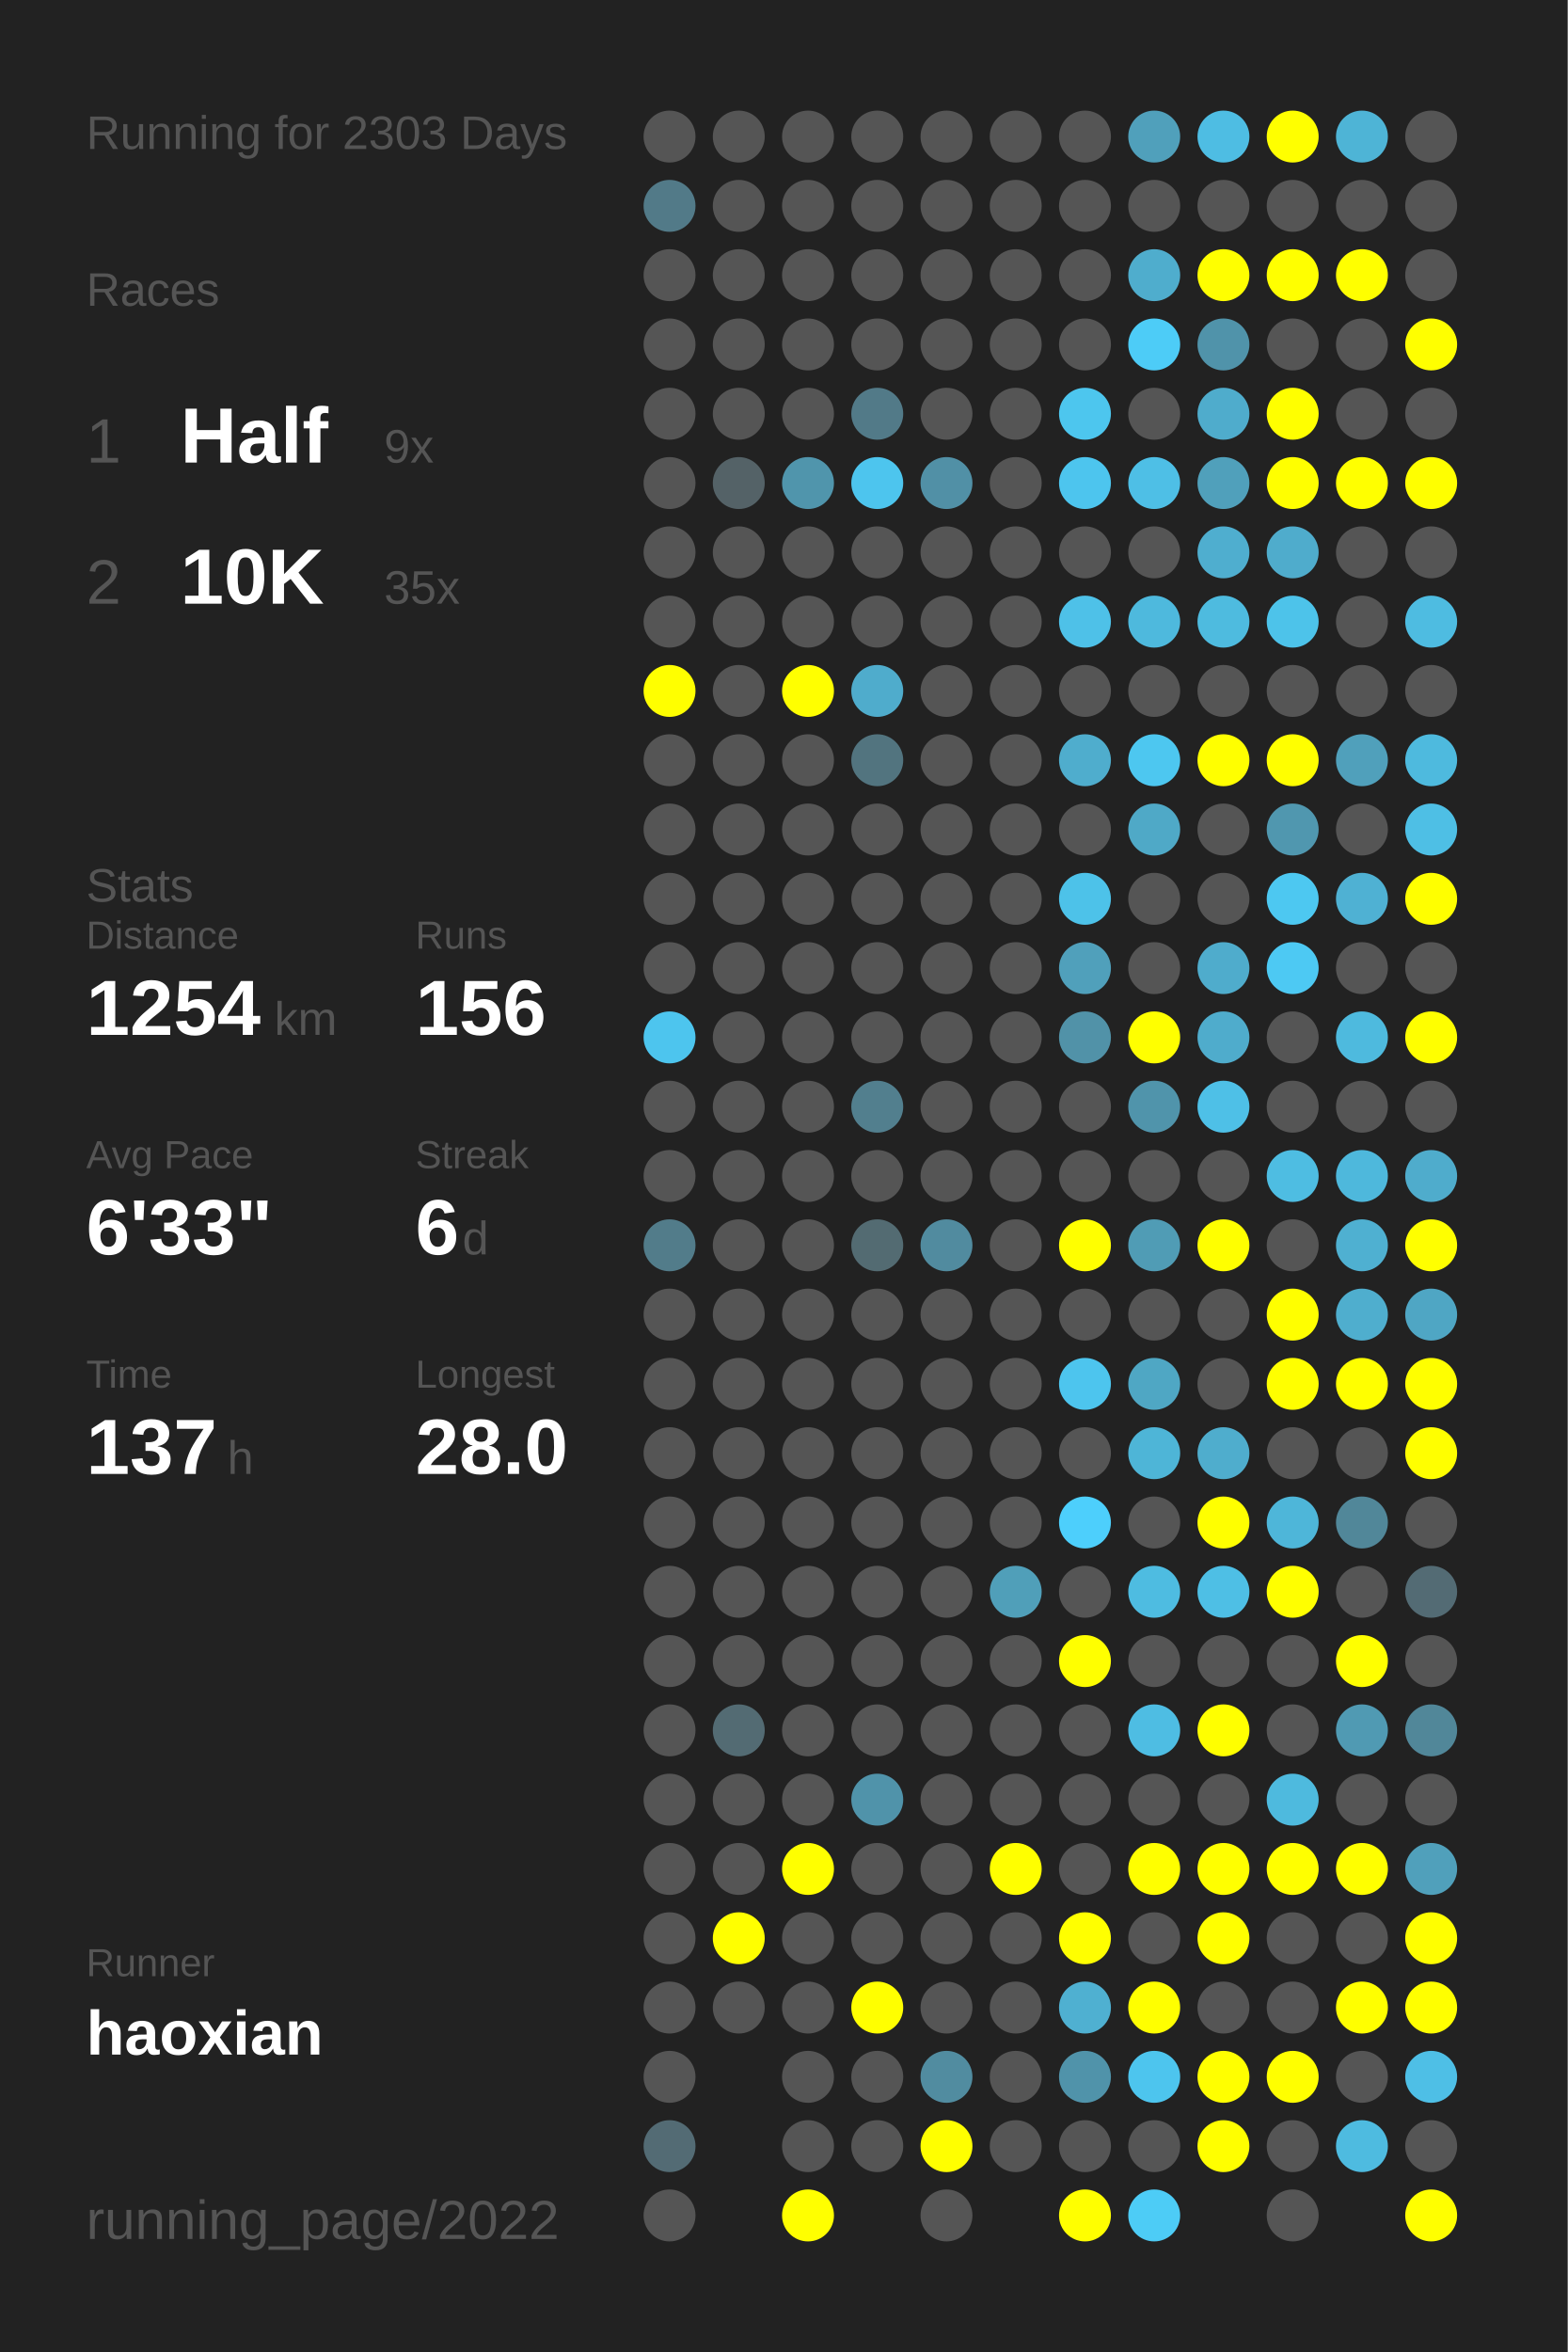
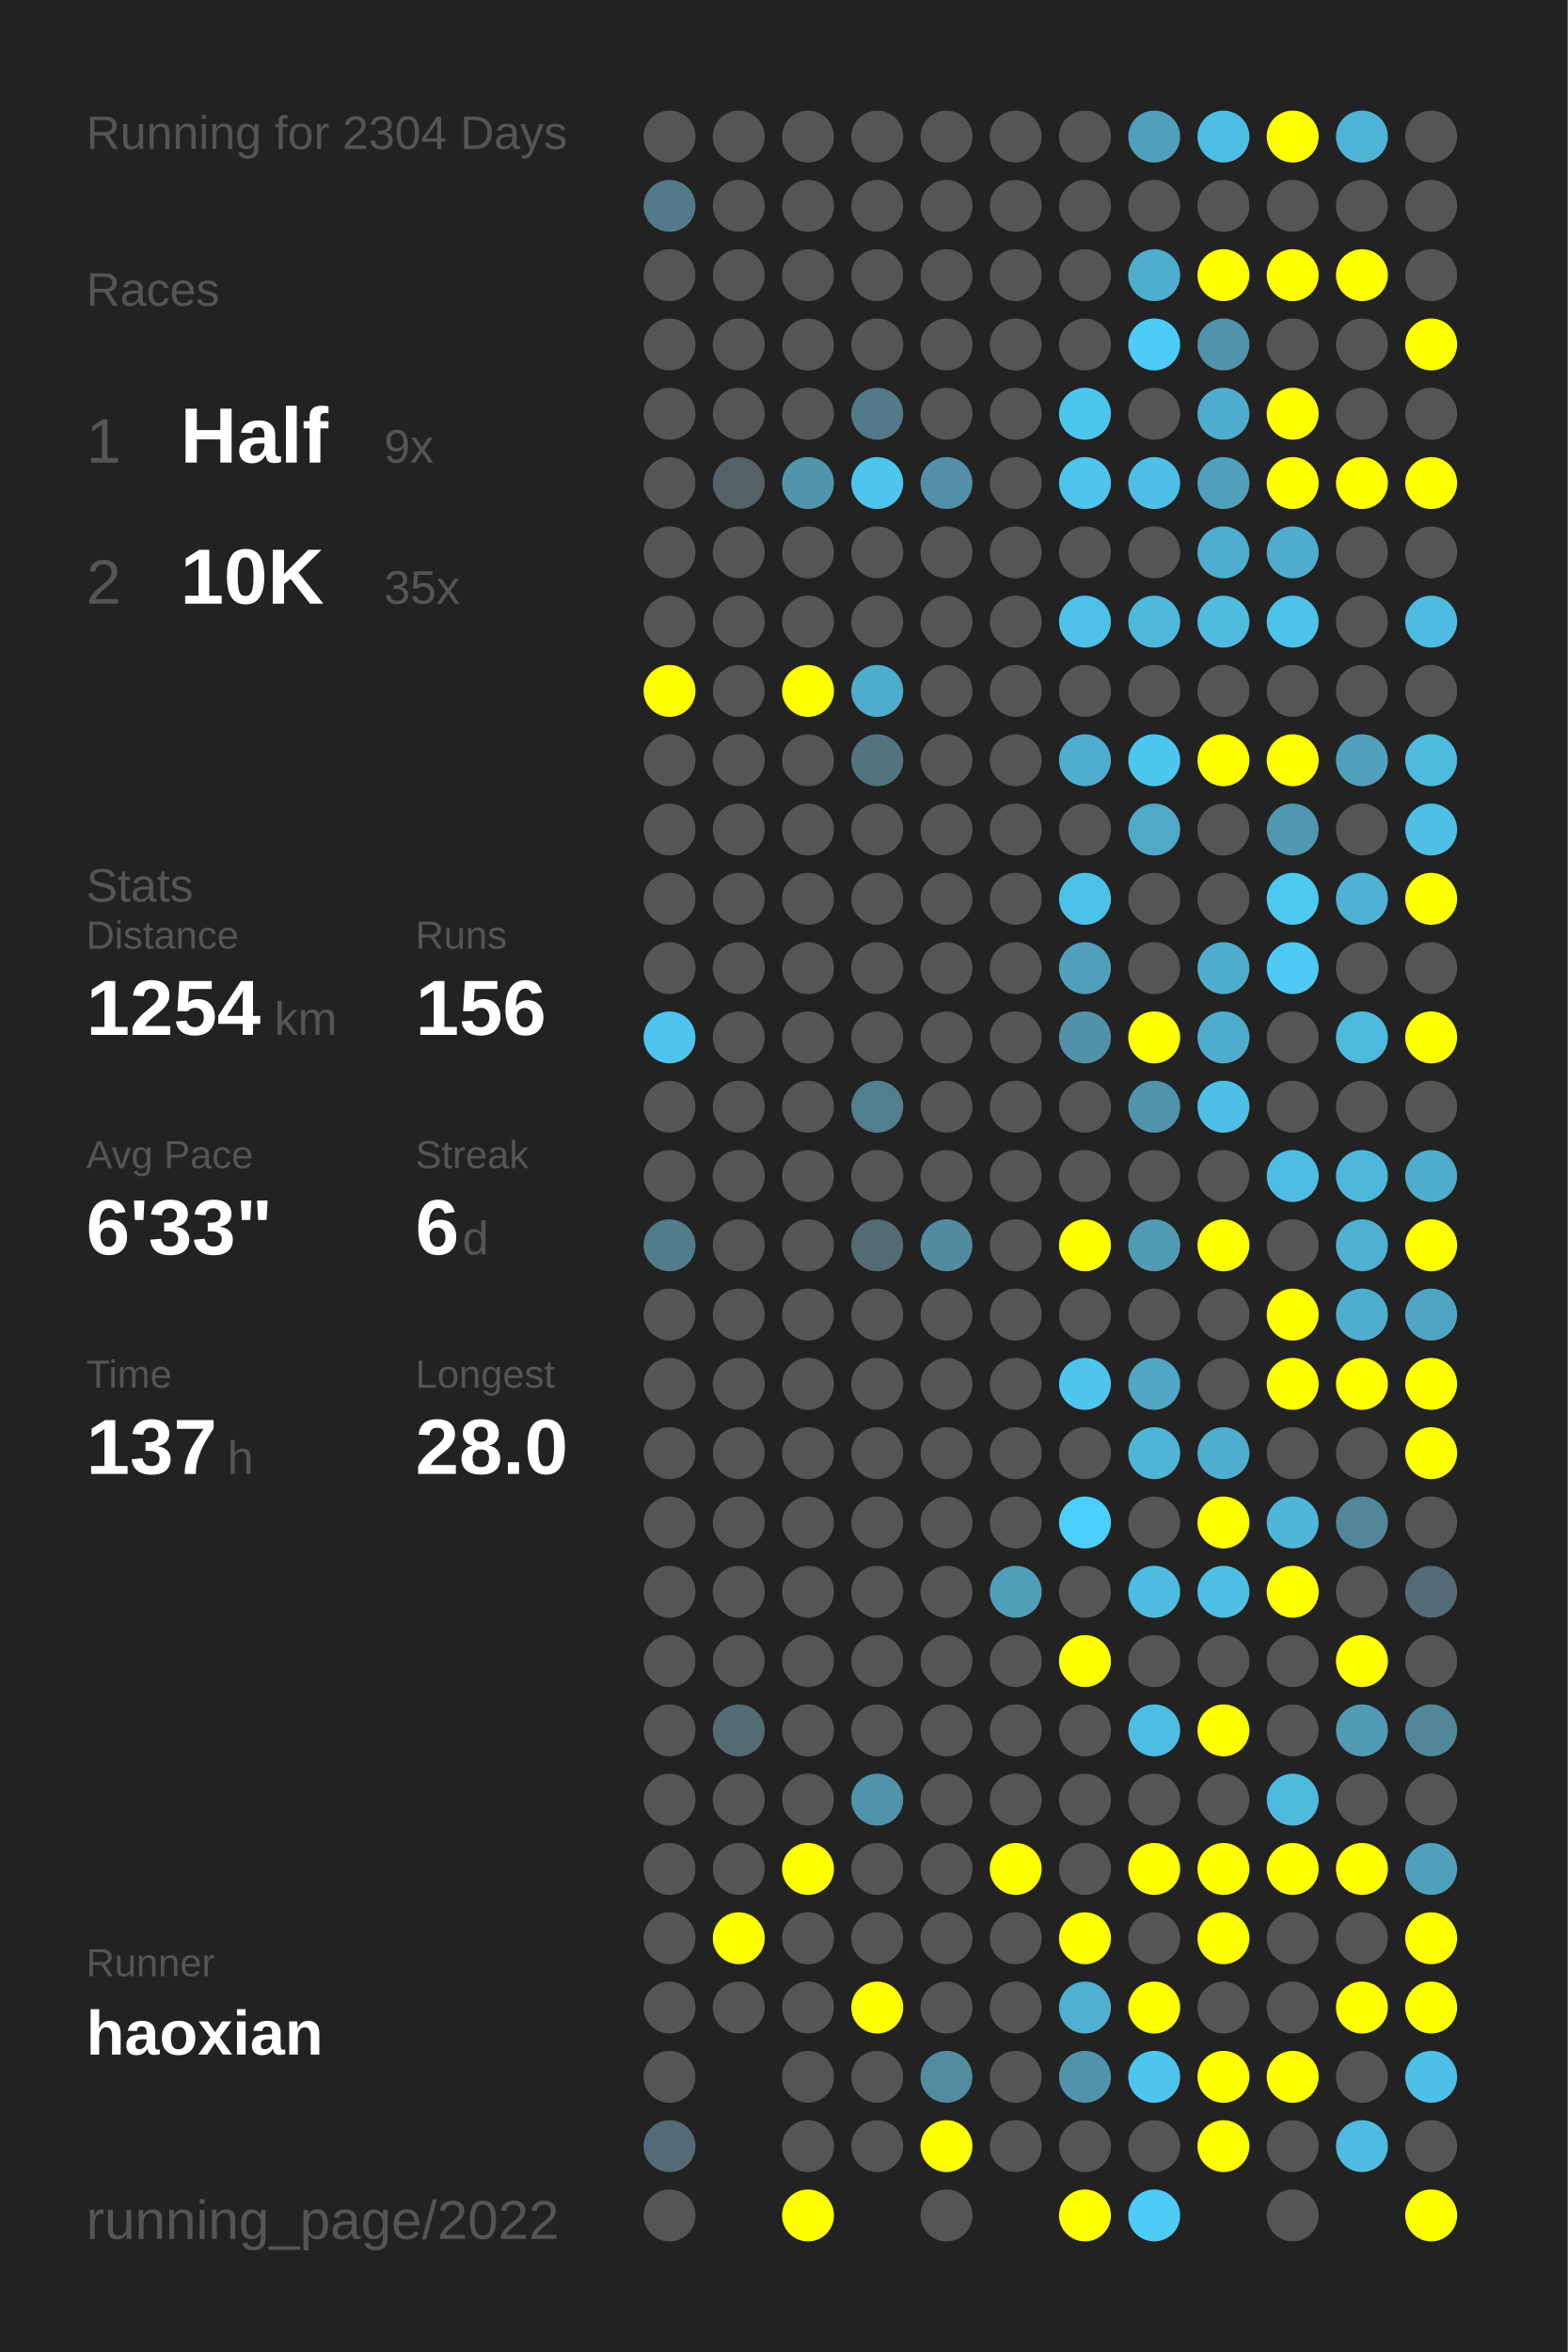
<svg xmlns="http://www.w3.org/2000/svg" baseProfile="full" height="300mm" version="1.1" viewBox="0,0,200,300" width="200mm">
  <defs />
  <rect fill="#222222" height="300" width="200" x="0" y="0" />
-   <text fill="#555555" style="font-size:6px; font-family:Arial;" x="11" y="19">Running for 2303 Days</text>
+   <text fill="#555555" style="font-size:6px; font-family:Arial;" x="11" y="19">Running for 2304 Days</text>
  <text fill="#555555" style="font-size:6px; font-family:Arial;" x="11" y="39">Races</text>
  <text fill="#555555" style="font-size:8px; font-family:Arial;" x="11" y="59">1</text>
  <text fill="#FFFFFF" style="font-size:10px; font-family:Arial; font-weight:bold;" x="23" y="59">Half</text>
  <text fill="#555555" style="font-size:6px; font-family:Arial;" x="49" y="59">9x</text>
  <text fill="#555555" style="font-size:8px; font-family:Arial;" x="11" y="77">2</text>
  <text fill="#FFFFFF" style="font-size:10px; font-family:Arial; font-weight:bold;" x="23" y="77">10K</text>
  <text fill="#555555" style="font-size:6px; font-family:Arial;" x="49" y="77">35x</text>
  <text fill="#555555" style="font-size:6px; font-family:Arial;" x="11" y="115">Stats</text>
  <text fill="#555555" style="font-size:5px; font-family:Arial;" x="11" y="121">Distance</text>
  <text fill="#FFFFFF" style="font-size:10px; font-family:Arial; font-weight:bold;" x="11" y="132">1254</text>
  <text fill="#555555" style="font-size:6px; font-family:Arial;" x="35" y="132">km</text>
  <text fill="#555555" style="font-size:5px; font-family:Arial;" x="53" y="121">Runs</text>
  <text fill="#FFFFFF" style="font-size:10px; font-family:Arial; font-weight:bold;" x="53" y="132">156</text>
  <text fill="#555555" style="font-size:5px; font-family:Arial;" x="11" y="149">Avg Pace</text>
  <text fill="#FFFFFF" style="font-size:10px; font-family:Arial; font-weight:bold;" x="11" y="160">6'33"</text>
  <text fill="#555555" style="font-size:5px; font-family:Arial;" x="53" y="149">Streak</text>
  <text fill="#FFFFFF" style="font-size:10px; font-family:Arial; font-weight:bold;" x="53" y="160">6</text>
  <text fill="#555555" style="font-size:6px; font-family:Arial;" x="59" y="160">d</text>
  <text fill="#555555" style="font-size:5px; font-family:Arial;" x="11" y="177">Time</text>
  <text fill="#FFFFFF" style="font-size:10px; font-family:Arial; font-weight:bold;" x="11" y="188">137</text>
  <text fill="#555555" style="font-size:6px; font-family:Arial;" x="29" y="188">h</text>
  <text fill="#555555" style="font-size:5px; font-family:Arial;" x="53" y="177">Longest</text>
  <text fill="#FFFFFF" style="font-size:10px; font-family:Arial; font-weight:bold;" x="53" y="188">28.0</text>
  <text fill="#555555" style="font-size:5px; font-family:Arial;" x="11" y="252.065">Runner</text>
  <text fill="#FFFFFF" style="font-size:8px; font-family:Arial; font-weight:bold;" x="11" y="262.065">haoxian</text>
  <text fill="#555555" style="font-size:7px; font-family:Arial;" x="11" y="285.581">running_page/2022</text>
  <circle cx="85.417" cy="17.419" fill="#555555" r="3.312" />
  <circle cx="85.417" cy="26.258" fill="#527a88" r="3.312" />
  <circle cx="85.417" cy="35.097" fill="#555555" r="3.312" />
  <circle cx="85.417" cy="43.935" fill="#555555" r="3.312" />
  <circle cx="85.417" cy="52.774" fill="#555555" r="3.312" />
  <circle cx="85.417" cy="61.613" fill="#555555" r="3.312" />
  <circle cx="85.417" cy="70.452" fill="#555555" r="3.312" />
  <circle cx="85.417" cy="79.29" fill="#555555" r="3.312" />
  <circle cx="85.417" cy="88.129" fill="#FFFF00" r="3.312" />
  <circle cx="85.417" cy="96.968" fill="#555555" r="3.312" />
  <circle cx="85.417" cy="105.806" fill="#555555" r="3.312" />
  <circle cx="85.417" cy="114.645" fill="#555555" r="3.312" />
  <circle cx="85.417" cy="123.484" fill="#555555" r="3.312" />
  <circle cx="85.417" cy="132.323" fill="#4dc5ee" r="3.312" />
  <circle cx="85.417" cy="141.161" fill="#555555" r="3.312" />
  <circle cx="85.417" cy="150" fill="#555555" r="3.312" />
  <circle cx="85.417" cy="158.839" fill="#527c8a" r="3.312" />
  <circle cx="85.417" cy="167.677" fill="#555555" r="3.312" />
  <circle cx="85.417" cy="176.516" fill="#555555" r="3.312" />
  <circle cx="85.417" cy="185.355" fill="#555555" r="3.312" />
  <circle cx="85.417" cy="194.194" fill="#555555" r="3.312" />
  <circle cx="85.417" cy="203.032" fill="#555555" r="3.312" />
  <circle cx="85.417" cy="211.871" fill="#555555" r="3.312" />
  <circle cx="85.417" cy="220.71" fill="#555555" r="3.312" />
  <circle cx="85.417" cy="229.548" fill="#555555" r="3.312" />
  <circle cx="85.417" cy="238.387" fill="#555555" r="3.312" />
  <circle cx="85.417" cy="247.226" fill="#555555" r="3.312" />
  <circle cx="85.417" cy="256.065" fill="#555555" r="3.312" />
  <circle cx="85.417" cy="264.903" fill="#555555" r="3.312" />
  <circle cx="85.417" cy="273.742" fill="#536b74" r="3.312" />
  <circle cx="85.417" cy="282.581" fill="#555555" r="3.312" />
  <circle cx="94.25" cy="17.419" fill="#555555" r="3.312" />
  <circle cx="94.25" cy="26.258" fill="#555555" r="3.312" />
  <circle cx="94.25" cy="35.097" fill="#555555" r="3.312" />
  <circle cx="94.25" cy="43.935" fill="#555555" r="3.312" />
  <circle cx="94.25" cy="52.774" fill="#555555" r="3.312" />
  <circle cx="94.25" cy="61.613" fill="#546267" r="3.312" />
  <circle cx="94.25" cy="70.452" fill="#555555" r="3.312" />
  <circle cx="94.25" cy="79.29" fill="#555555" r="3.312" />
  <circle cx="94.25" cy="88.129" fill="#555555" r="3.312" />
  <circle cx="94.25" cy="96.968" fill="#555555" r="3.312" />
  <circle cx="94.25" cy="105.806" fill="#555555" r="3.312" />
  <circle cx="94.25" cy="114.645" fill="#555555" r="3.312" />
  <circle cx="94.25" cy="123.484" fill="#555555" r="3.312" />
  <circle cx="94.25" cy="132.323" fill="#555555" r="3.312" />
  <circle cx="94.25" cy="141.161" fill="#555555" r="3.312" />
  <circle cx="94.25" cy="150" fill="#555555" r="3.312" />
  <circle cx="94.25" cy="158.839" fill="#555555" r="3.312" />
  <circle cx="94.25" cy="167.677" fill="#555555" r="3.312" />
  <circle cx="94.25" cy="176.516" fill="#555555" r="3.312" />
  <circle cx="94.25" cy="185.355" fill="#555555" r="3.312" />
  <circle cx="94.25" cy="194.194" fill="#555555" r="3.312" />
  <circle cx="94.25" cy="203.032" fill="#555555" r="3.312" />
  <circle cx="94.25" cy="211.871" fill="#555555" r="3.312" />
  <circle cx="94.25" cy="220.71" fill="#536b73" r="3.312" />
  <circle cx="94.25" cy="229.548" fill="#555555" r="3.312" />
  <circle cx="94.25" cy="238.387" fill="#555555" r="3.312" />
  <circle cx="94.25" cy="247.226" fill="#FFFF00" r="3.312" />
  <circle cx="94.25" cy="256.065" fill="#555555" r="3.312" />
  <circle cx="103.083" cy="17.419" fill="#555555" r="3.312" />
  <circle cx="103.083" cy="26.258" fill="#555555" r="3.312" />
  <circle cx="103.083" cy="35.097" fill="#555555" r="3.312" />
  <circle cx="103.083" cy="43.935" fill="#555555" r="3.312" />
  <circle cx="103.083" cy="52.774" fill="#555555" r="3.312" />
  <circle cx="103.083" cy="61.613" fill="#5095ac" r="3.312" />
  <circle cx="103.083" cy="70.452" fill="#555555" r="3.312" />
  <circle cx="103.083" cy="79.29" fill="#555555" r="3.312" />
  <circle cx="103.083" cy="88.129" fill="#FFFF00" r="3.312" />
  <circle cx="103.083" cy="96.968" fill="#555555" r="3.312" />
  <circle cx="103.083" cy="105.806" fill="#555555" r="3.312" />
  <circle cx="103.083" cy="114.645" fill="#555555" r="3.312" />
  <circle cx="103.083" cy="123.484" fill="#555555" r="3.312" />
  <circle cx="103.083" cy="132.323" fill="#555555" r="3.312" />
  <circle cx="103.083" cy="141.161" fill="#555555" r="3.312" />
  <circle cx="103.083" cy="150" fill="#555555" r="3.312" />
  <circle cx="103.083" cy="158.839" fill="#555555" r="3.312" />
  <circle cx="103.083" cy="167.677" fill="#555555" r="3.312" />
  <circle cx="103.083" cy="176.516" fill="#555555" r="3.312" />
  <circle cx="103.083" cy="185.355" fill="#555555" r="3.312" />
  <circle cx="103.083" cy="194.194" fill="#555555" r="3.312" />
  <circle cx="103.083" cy="203.032" fill="#555555" r="3.312" />
  <circle cx="103.083" cy="211.871" fill="#555555" r="3.312" />
  <circle cx="103.083" cy="220.71" fill="#555555" r="3.312" />
  <circle cx="103.083" cy="229.548" fill="#555555" r="3.312" />
  <circle cx="103.083" cy="238.387" fill="#FFFF00" r="3.312" />
  <circle cx="103.083" cy="247.226" fill="#555555" r="3.312" />
  <circle cx="103.083" cy="256.065" fill="#555555" r="3.312" />
  <circle cx="103.083" cy="264.903" fill="#555555" r="3.312" />
  <circle cx="103.083" cy="273.742" fill="#555555" r="3.312" />
  <circle cx="103.083" cy="282.581" fill="#FFFF00" r="3.312" />
  <circle cx="111.917" cy="17.419" fill="#555555" r="3.312" />
  <circle cx="111.917" cy="26.258" fill="#555555" r="3.312" />
  <circle cx="111.917" cy="35.097" fill="#555555" r="3.312" />
  <circle cx="111.917" cy="43.935" fill="#555555" r="3.312" />
  <circle cx="111.917" cy="52.774" fill="#527a88" r="3.312" />
  <circle cx="111.917" cy="61.613" fill="#4dc5ee" r="3.312" />
  <circle cx="111.917" cy="70.452" fill="#555555" r="3.312" />
  <circle cx="111.917" cy="79.29" fill="#555555" r="3.312" />
  <circle cx="111.917" cy="88.129" fill="#4faccc" r="3.312" />
  <circle cx="111.917" cy="96.968" fill="#52747f" r="3.312" />
  <circle cx="111.917" cy="105.806" fill="#555555" r="3.312" />
  <circle cx="111.917" cy="114.645" fill="#555555" r="3.312" />
  <circle cx="111.917" cy="123.484" fill="#555555" r="3.312" />
  <circle cx="111.917" cy="132.323" fill="#555555" r="3.312" />
  <circle cx="111.917" cy="141.161" fill="#527f8e" r="3.312" />
  <circle cx="111.917" cy="150" fill="#555555" r="3.312" />
  <circle cx="111.917" cy="158.839" fill="#536b72" r="3.312" />
  <circle cx="111.917" cy="167.677" fill="#555555" r="3.312" />
  <circle cx="111.917" cy="176.516" fill="#555555" r="3.312" />
  <circle cx="111.917" cy="185.355" fill="#555555" r="3.312" />
  <circle cx="111.917" cy="194.194" fill="#555555" r="3.312" />
  <circle cx="111.917" cy="203.032" fill="#555555" r="3.312" />
  <circle cx="111.917" cy="211.871" fill="#555555" r="3.312" />
  <circle cx="111.917" cy="220.71" fill="#555555" r="3.312" />
  <circle cx="111.917" cy="229.548" fill="#5093aa" r="3.312" />
  <circle cx="111.917" cy="238.387" fill="#555555" r="3.312" />
  <circle cx="111.917" cy="247.226" fill="#555555" r="3.312" />
  <circle cx="111.917" cy="256.065" fill="#FFFF00" r="3.312" />
  <circle cx="111.917" cy="264.903" fill="#555555" r="3.312" />
  <circle cx="111.917" cy="273.742" fill="#555555" r="3.312" />
  <circle cx="120.75" cy="17.419" fill="#555555" r="3.312" />
  <circle cx="120.75" cy="26.258" fill="#555555" r="3.312" />
  <circle cx="120.75" cy="35.097" fill="#555555" r="3.312" />
  <circle cx="120.75" cy="43.935" fill="#555555" r="3.312" />
  <circle cx="120.75" cy="52.774" fill="#555555" r="3.312" />
  <circle cx="120.75" cy="61.613" fill="#5190a6" r="3.312" />
  <circle cx="120.75" cy="70.452" fill="#555555" r="3.312" />
  <circle cx="120.75" cy="79.29" fill="#555555" r="3.312" />
  <circle cx="120.75" cy="88.129" fill="#555555" r="3.312" />
  <circle cx="120.75" cy="96.968" fill="#555555" r="3.312" />
  <circle cx="120.75" cy="105.806" fill="#555555" r="3.312" />
  <circle cx="120.75" cy="114.645" fill="#555555" r="3.312" />
  <circle cx="120.75" cy="123.484" fill="#555555" r="3.312" />
  <circle cx="120.75" cy="132.323" fill="#555555" r="3.312" />
  <circle cx="120.75" cy="141.161" fill="#555555" r="3.312" />
  <circle cx="120.75" cy="150" fill="#555555" r="3.312" />
  <circle cx="120.75" cy="158.839" fill="#518b9f" r="3.312" />
  <circle cx="120.75" cy="167.677" fill="#555555" r="3.312" />
  <circle cx="120.75" cy="176.516" fill="#555555" r="3.312" />
  <circle cx="120.75" cy="185.355" fill="#555555" r="3.312" />
  <circle cx="120.75" cy="194.194" fill="#555555" r="3.312" />
  <circle cx="120.75" cy="203.032" fill="#555555" r="3.312" />
  <circle cx="120.75" cy="211.871" fill="#555555" r="3.312" />
  <circle cx="120.75" cy="220.71" fill="#555555" r="3.312" />
  <circle cx="120.75" cy="229.548" fill="#555555" r="3.312" />
  <circle cx="120.75" cy="238.387" fill="#555555" r="3.312" />
  <circle cx="120.75" cy="247.226" fill="#555555" r="3.312" />
  <circle cx="120.75" cy="256.065" fill="#555555" r="3.312" />
  <circle cx="120.75" cy="264.903" fill="#518ca0" r="3.312" />
  <circle cx="120.75" cy="273.742" fill="#FFFF00" r="3.312" />
  <circle cx="120.75" cy="282.581" fill="#555555" r="3.312" />
  <circle cx="129.583" cy="17.419" fill="#555555" r="3.312" />
  <circle cx="129.583" cy="26.258" fill="#555555" r="3.312" />
  <circle cx="129.583" cy="35.097" fill="#555555" r="3.312" />
  <circle cx="129.583" cy="43.935" fill="#555555" r="3.312" />
  <circle cx="129.583" cy="52.774" fill="#555555" r="3.312" />
  <circle cx="129.583" cy="61.613" fill="#555555" r="3.312" />
  <circle cx="129.583" cy="70.452" fill="#555555" r="3.312" />
  <circle cx="129.583" cy="79.29" fill="#555555" r="3.312" />
  <circle cx="129.583" cy="88.129" fill="#555555" r="3.312" />
  <circle cx="129.583" cy="96.968" fill="#555555" r="3.312" />
  <circle cx="129.583" cy="105.806" fill="#555555" r="3.312" />
  <circle cx="129.583" cy="114.645" fill="#555555" r="3.312" />
  <circle cx="129.583" cy="123.484" fill="#555555" r="3.312" />
  <circle cx="129.583" cy="132.323" fill="#555555" r="3.312" />
  <circle cx="129.583" cy="141.161" fill="#555555" r="3.312" />
  <circle cx="129.583" cy="150" fill="#555555" r="3.312" />
  <circle cx="129.583" cy="158.839" fill="#555555" r="3.312" />
  <circle cx="129.583" cy="167.677" fill="#555555" r="3.312" />
  <circle cx="129.583" cy="176.516" fill="#555555" r="3.312" />
  <circle cx="129.583" cy="185.355" fill="#555555" r="3.312" />
  <circle cx="129.583" cy="194.194" fill="#555555" r="3.312" />
  <circle cx="129.583" cy="203.032" fill="#509fb9" r="3.312" />
  <circle cx="129.583" cy="211.871" fill="#555555" r="3.312" />
  <circle cx="129.583" cy="220.71" fill="#555555" r="3.312" />
  <circle cx="129.583" cy="229.548" fill="#555555" r="3.312" />
  <circle cx="129.583" cy="238.387" fill="#FFFF00" r="3.312" />
  <circle cx="129.583" cy="247.226" fill="#555555" r="3.312" />
  <circle cx="129.583" cy="256.065" fill="#555555" r="3.312" />
  <circle cx="129.583" cy="264.903" fill="#555555" r="3.312" />
  <circle cx="129.583" cy="273.742" fill="#555555" r="3.312" />
  <circle cx="138.417" cy="17.419" fill="#555555" r="3.312" />
  <circle cx="138.417" cy="26.258" fill="#555555" r="3.312" />
  <circle cx="138.417" cy="35.097" fill="#555555" r="3.312" />
  <circle cx="138.417" cy="43.935" fill="#555555" r="3.312" />
  <circle cx="138.417" cy="52.774" fill="#4dc6ee" r="3.312" />
  <circle cx="138.417" cy="61.613" fill="#4dc5ee" r="3.312" />
  <circle cx="138.417" cy="70.452" fill="#555555" r="3.312" />
  <circle cx="138.417" cy="79.29" fill="#4ec1e8" r="3.312" />
  <circle cx="138.417" cy="88.129" fill="#555555" r="3.312" />
  <circle cx="138.417" cy="96.968" fill="#4fadcd" r="3.312" />
  <circle cx="138.417" cy="105.806" fill="#555555" r="3.312" />
  <circle cx="138.417" cy="114.645" fill="#4dc2e9" r="3.312" />
  <circle cx="138.417" cy="123.484" fill="#50a0bb" r="3.312" />
  <circle cx="138.417" cy="132.323" fill="#5192a8" r="3.312" />
  <circle cx="138.417" cy="141.161" fill="#555555" r="3.312" />
  <circle cx="138.417" cy="150" fill="#555555" r="3.312" />
  <circle cx="138.417" cy="158.839" fill="#FFFF00" r="3.312" />
  <circle cx="138.417" cy="167.677" fill="#555555" r="3.312" />
  <circle cx="138.417" cy="176.516" fill="#4dc5ee" r="3.312" />
  <circle cx="138.417" cy="185.355" fill="#555555" r="3.312" />
  <circle cx="138.417" cy="194.194" fill="#4dcffc" r="3.312" />
  <circle cx="138.417" cy="203.032" fill="#555555" r="3.312" />
  <circle cx="138.417" cy="211.871" fill="#FFFF00" r="3.312" />
  <circle cx="138.417" cy="220.71" fill="#555555" r="3.312" />
  <circle cx="138.417" cy="229.548" fill="#555555" r="3.312" />
  <circle cx="138.417" cy="238.387" fill="#555555" r="3.312" />
  <circle cx="138.417" cy="247.226" fill="#FFFF00" r="3.312" />
  <circle cx="138.417" cy="256.065" fill="#4fb0d1" r="3.312" />
  <circle cx="138.417" cy="264.903" fill="#5093aa" r="3.312" />
  <circle cx="138.417" cy="273.742" fill="#555555" r="3.312" />
  <circle cx="138.417" cy="282.581" fill="#FFFF00" r="3.312" />
  <circle cx="147.25" cy="17.419" fill="#50a0bb" r="3.312" />
  <circle cx="147.25" cy="26.258" fill="#555555" r="3.312" />
  <circle cx="147.25" cy="35.097" fill="#4fadcd" r="3.312" />
  <circle cx="147.25" cy="43.935" fill="#4dccf7" r="3.312" />
  <circle cx="147.25" cy="52.774" fill="#555555" r="3.312" />
  <circle cx="147.25" cy="61.613" fill="#4ebfe6" r="3.312" />
  <circle cx="147.25" cy="70.452" fill="#555555" r="3.312" />
  <circle cx="147.25" cy="79.29" fill="#4eb9dd" r="3.312" />
  <circle cx="147.25" cy="88.129" fill="#555555" r="3.312" />
  <circle cx="147.25" cy="96.968" fill="#4dc7f0" r="3.312" />
  <circle cx="147.25" cy="105.806" fill="#4fa9c7" r="3.312" />
  <circle cx="147.25" cy="114.645" fill="#555555" r="3.312" />
  <circle cx="147.25" cy="123.484" fill="#555555" r="3.312" />
  <circle cx="147.25" cy="132.323" fill="#FFFF00" r="3.312" />
  <circle cx="147.25" cy="141.161" fill="#5094ab" r="3.312" />
  <circle cx="147.25" cy="150" fill="#555555" r="3.312" />
  <circle cx="147.25" cy="158.839" fill="#509cb5" r="3.312" />
  <circle cx="147.25" cy="167.677" fill="#555555" r="3.312" />
  <circle cx="147.25" cy="176.516" fill="#4fa7c4" r="3.312" />
  <circle cx="147.25" cy="185.355" fill="#4eb5d7" r="3.312" />
  <circle cx="147.25" cy="194.194" fill="#555555" r="3.312" />
  <circle cx="147.25" cy="203.032" fill="#4ebce1" r="3.312" />
  <circle cx="147.25" cy="211.871" fill="#555555" r="3.312" />
  <circle cx="147.25" cy="220.71" fill="#4ebde3" r="3.312" />
  <circle cx="147.25" cy="229.548" fill="#555555" r="3.312" />
  <circle cx="147.25" cy="238.387" fill="#FFFF00" r="3.312" />
  <circle cx="147.25" cy="247.226" fill="#555555" r="3.312" />
  <circle cx="147.25" cy="256.065" fill="#FFFF00" r="3.312" />
  <circle cx="147.25" cy="264.903" fill="#4dc5ee" r="3.312" />
  <circle cx="147.25" cy="273.742" fill="#555555" r="3.312" />
  <circle cx="147.25" cy="282.581" fill="#4dccf6" r="3.312" />
  <circle cx="156.083" cy="17.419" fill="#4ebde3" r="3.312" />
  <circle cx="156.083" cy="26.258" fill="#555555" r="3.312" />
  <circle cx="156.083" cy="35.097" fill="#FFFF00" r="3.312" />
  <circle cx="156.083" cy="43.935" fill="#5093aa" r="3.312" />
  <circle cx="156.083" cy="52.774" fill="#4faccc" r="3.312" />
  <circle cx="156.083" cy="61.613" fill="#50a0bb" r="3.312" />
  <circle cx="156.083" cy="70.452" fill="#4faecf" r="3.312" />
  <circle cx="156.083" cy="79.29" fill="#4ebbdf" r="3.312" />
  <circle cx="156.083" cy="88.129" fill="#555555" r="3.312" />
  <circle cx="156.083" cy="96.968" fill="#FFFF00" r="3.312" />
  <circle cx="156.083" cy="105.806" fill="#555555" r="3.312" />
  <circle cx="156.083" cy="114.645" fill="#555555" r="3.312" />
  <circle cx="156.083" cy="123.484" fill="#4faccc" r="3.312" />
  <circle cx="156.083" cy="132.323" fill="#4faccc" r="3.312" />
  <circle cx="156.083" cy="141.161" fill="#4ec0e7" r="3.312" />
  <circle cx="156.083" cy="150" fill="#555555" r="3.312" />
  <circle cx="156.083" cy="158.839" fill="#FFFF00" r="3.312" />
  <circle cx="156.083" cy="167.677" fill="#555555" r="3.312" />
  <circle cx="156.083" cy="176.516" fill="#555555" r="3.312" />
  <circle cx="156.083" cy="185.355" fill="#4fadcd" r="3.312" />
  <circle cx="156.083" cy="194.194" fill="#FFFF00" r="3.312" />
  <circle cx="156.083" cy="203.032" fill="#4ebfe5" r="3.312" />
  <circle cx="156.083" cy="211.871" fill="#555555" r="3.312" />
  <circle cx="156.083" cy="220.71" fill="#FFFF00" r="3.312" />
  <circle cx="156.083" cy="229.548" fill="#555555" r="3.312" />
  <circle cx="156.083" cy="238.387" fill="#FFFF00" r="3.312" />
  <circle cx="156.083" cy="247.226" fill="#FFFF00" r="3.312" />
  <circle cx="156.083" cy="256.065" fill="#555555" r="3.312" />
  <circle cx="156.083" cy="264.903" fill="#FFFF00" r="3.312" />
  <circle cx="156.083" cy="273.742" fill="#FFFF00" r="3.312" />
  <circle cx="164.917" cy="17.419" fill="#FFFF00" r="3.312" />
  <circle cx="164.917" cy="26.258" fill="#555555" r="3.312" />
  <circle cx="164.917" cy="35.097" fill="#FFFF00" r="3.312" />
  <circle cx="164.917" cy="43.935" fill="#555555" r="3.312" />
  <circle cx="164.917" cy="52.774" fill="#FFFF00" r="3.312" />
  <circle cx="164.917" cy="61.613" fill="#FFFF00" r="3.312" />
  <circle cx="164.917" cy="70.452" fill="#4faccc" r="3.312" />
  <circle cx="164.917" cy="79.29" fill="#4dc3ea" r="3.312" />
  <circle cx="164.917" cy="88.129" fill="#555555" r="3.312" />
  <circle cx="164.917" cy="96.968" fill="#FFFF00" r="3.312" />
  <circle cx="164.917" cy="105.806" fill="#5097af" r="3.312" />
  <circle cx="164.917" cy="114.645" fill="#4dc8f1" r="3.312" />
  <circle cx="164.917" cy="123.484" fill="#4dc9f3" r="3.312" />
  <circle cx="164.917" cy="132.323" fill="#555555" r="3.312" />
  <circle cx="164.917" cy="141.161" fill="#555555" r="3.312" />
  <circle cx="164.917" cy="150" fill="#4ebde2" r="3.312" />
  <circle cx="164.917" cy="158.839" fill="#555555" r="3.312" />
  <circle cx="164.917" cy="167.677" fill="#FFFF00" r="3.312" />
  <circle cx="164.917" cy="176.516" fill="#FFFF00" r="3.312" />
  <circle cx="164.917" cy="185.355" fill="#555555" r="3.312" />
  <circle cx="164.917" cy="194.194" fill="#4eb6d9" r="3.312" />
  <circle cx="164.917" cy="203.032" fill="#FFFF00" r="3.312" />
  <circle cx="164.917" cy="211.871" fill="#555555" r="3.312" />
  <circle cx="164.917" cy="220.71" fill="#555555" r="3.312" />
  <circle cx="164.917" cy="229.548" fill="#4ebade" r="3.312" />
  <circle cx="164.917" cy="238.387" fill="#FFFF00" r="3.312" />
  <circle cx="164.917" cy="247.226" fill="#555555" r="3.312" />
  <circle cx="164.917" cy="256.065" fill="#555555" r="3.312" />
  <circle cx="164.917" cy="264.903" fill="#FFFF00" r="3.312" />
  <circle cx="164.917" cy="273.742" fill="#555555" r="3.312" />
  <circle cx="164.917" cy="282.581" fill="#555555" r="3.312" />
  <circle cx="173.75" cy="17.419" fill="#4eb4d6" r="3.312" />
  <circle cx="173.75" cy="26.258" fill="#555555" r="3.312" />
  <circle cx="173.75" cy="35.097" fill="#FFFF00" r="3.312" />
  <circle cx="173.75" cy="43.935" fill="#555555" r="3.312" />
  <circle cx="173.75" cy="52.774" fill="#555555" r="3.312" />
  <circle cx="173.75" cy="61.613" fill="#FFFF00" r="3.312" />
  <circle cx="173.75" cy="70.452" fill="#555555" r="3.312" />
  <circle cx="173.75" cy="79.29" fill="#555555" r="3.312" />
  <circle cx="173.75" cy="88.129" fill="#555555" r="3.312" />
  <circle cx="173.75" cy="96.968" fill="#50a0bb" r="3.312" />
  <circle cx="173.75" cy="105.806" fill="#555555" r="3.312" />
  <circle cx="173.75" cy="114.645" fill="#4fb1d3" r="3.312" />
  <circle cx="173.75" cy="123.484" fill="#555555" r="3.312" />
  <circle cx="173.75" cy="132.323" fill="#4ebade" r="3.312" />
  <circle cx="173.75" cy="141.161" fill="#555555" r="3.312" />
  <circle cx="173.75" cy="150" fill="#4eb8dc" r="3.312" />
  <circle cx="173.75" cy="158.839" fill="#4fb0d1" r="3.312" />
  <circle cx="173.75" cy="167.677" fill="#4faece" r="3.312" />
  <circle cx="173.75" cy="176.516" fill="#FFFF00" r="3.312" />
  <circle cx="173.75" cy="185.355" fill="#555555" r="3.312" />
  <circle cx="173.75" cy="194.194" fill="#518799" r="3.312" />
  <circle cx="173.75" cy="203.032" fill="#555555" r="3.312" />
  <circle cx="173.75" cy="211.871" fill="#FFFF00" r="3.312" />
  <circle cx="173.75" cy="220.71" fill="#509ab3" r="3.312" />
  <circle cx="173.75" cy="229.548" fill="#555555" r="3.312" />
  <circle cx="173.75" cy="238.387" fill="#FFFF00" r="3.312" />
  <circle cx="173.75" cy="247.226" fill="#555555" r="3.312" />
  <circle cx="173.75" cy="256.065" fill="#FFFF00" r="3.312" />
  <circle cx="173.75" cy="264.903" fill="#555555" r="3.312" />
  <circle cx="173.75" cy="273.742" fill="#4ebbe0" r="3.312" />
  <circle cx="182.583" cy="17.419" fill="#555555" r="3.312" />
  <circle cx="182.583" cy="26.258" fill="#555555" r="3.312" />
  <circle cx="182.583" cy="35.097" fill="#555555" r="3.312" />
  <circle cx="182.583" cy="43.935" fill="#FFFF00" r="3.312" />
  <circle cx="182.583" cy="52.774" fill="#555555" r="3.312" />
  <circle cx="182.583" cy="61.613" fill="#FFFF00" r="3.312" />
  <circle cx="182.583" cy="70.452" fill="#555555" r="3.312" />
  <circle cx="182.583" cy="79.29" fill="#4ebce1" r="3.312" />
  <circle cx="182.583" cy="88.129" fill="#555555" r="3.312" />
  <circle cx="182.583" cy="96.968" fill="#4ebade" r="3.312" />
  <circle cx="182.583" cy="105.806" fill="#4ebfe5" r="3.312" />
  <circle cx="182.583" cy="114.645" fill="#FFFF00" r="3.312" />
  <circle cx="182.583" cy="123.484" fill="#555555" r="3.312" />
  <circle cx="182.583" cy="132.323" fill="#FFFF00" r="3.312" />
  <circle cx="182.583" cy="141.161" fill="#555555" r="3.312" />
  <circle cx="182.583" cy="150" fill="#4faccc" r="3.312" />
  <circle cx="182.583" cy="158.839" fill="#FFFF00" r="3.312" />
  <circle cx="182.583" cy="167.677" fill="#4fa6c4" r="3.312" />
  <circle cx="182.583" cy="176.516" fill="#FFFF00" r="3.312" />
  <circle cx="182.583" cy="185.355" fill="#FFFF00" r="3.312" />
  <circle cx="182.583" cy="194.194" fill="#555555" r="3.312" />
  <circle cx="182.583" cy="203.032" fill="#536b74" r="3.312" />
  <circle cx="182.583" cy="211.871" fill="#555555" r="3.312" />
  <circle cx="182.583" cy="220.71" fill="#518799" r="3.312" />
  <circle cx="182.583" cy="229.548" fill="#555555" r="3.312" />
  <circle cx="182.583" cy="238.387" fill="#50a0bb" r="3.312" />
  <circle cx="182.583" cy="247.226" fill="#FFFF00" r="3.312" />
  <circle cx="182.583" cy="256.065" fill="#FFFF00" r="3.312" />
  <circle cx="182.583" cy="264.903" fill="#4ebfe6" r="3.312" />
  <circle cx="182.583" cy="273.742" fill="#555555" r="3.312" />
  <circle cx="182.583" cy="282.581" fill="#FFFF00" r="3.312" />
</svg>
